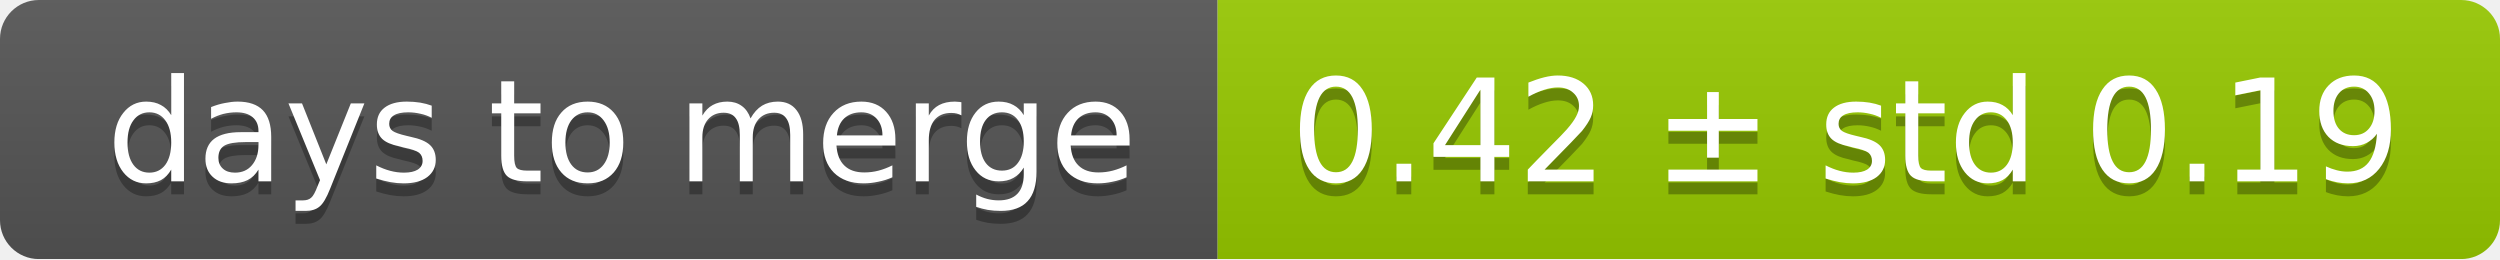
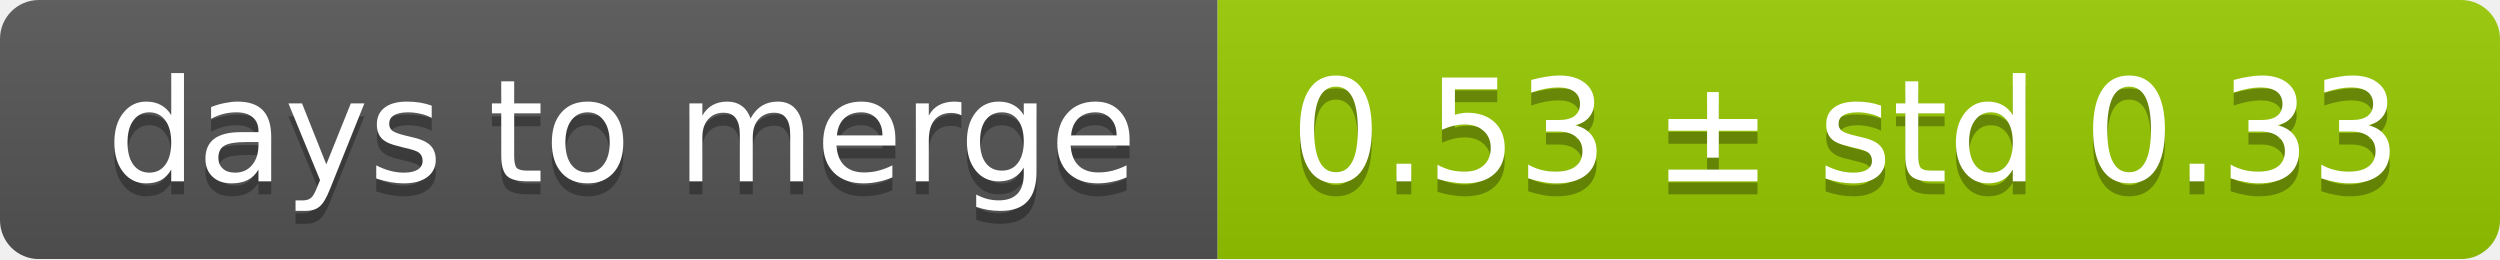
<svg xmlns="http://www.w3.org/2000/svg" width="193" height="20">
  <linearGradient id="smooth" x2="0" y2="100%">
    <stop offset="0" stop-color="#bbb" stop-opacity=".1" />
    <stop offset="1" stop-opacity=".1" />
  </linearGradient>
  <mask id="round">
    <rect width="193" height="20" rx="3" fill="#fff" />
  </mask>
  <g mask="url(#round)">
    <rect width="94" height="20" fill="#555" />
    <rect x="94" width="99" height="20" fill="#97ca00" />
    <rect width="193" height="20" fill="url(#smooth)" />
  </g>
  <g fill="#fff" text-anchor="middle" font-family="DejaVu Sans,Verdana,Geneva,sans-serif" font-size="11">
    <text x="48" y="15" fill="#010101" fill-opacity=".3">days to merge</text>
    <text x="48" y="14">days to merge</text>
-     <text x="142.5" y="15" fill="#010101" fill-opacity=".3">0.42 ± std 0.19</text>
-     <text x="142.5" y="14">0.42 ± std 0.19</text>
+     <text x="142.5" y="15" fill="#010101" fill-opacity=".3">0.53 ± std 0.33</text>
+     <text x="142.5" y="14">0.53 ± std 0.33</text>
  </g>
</svg>
